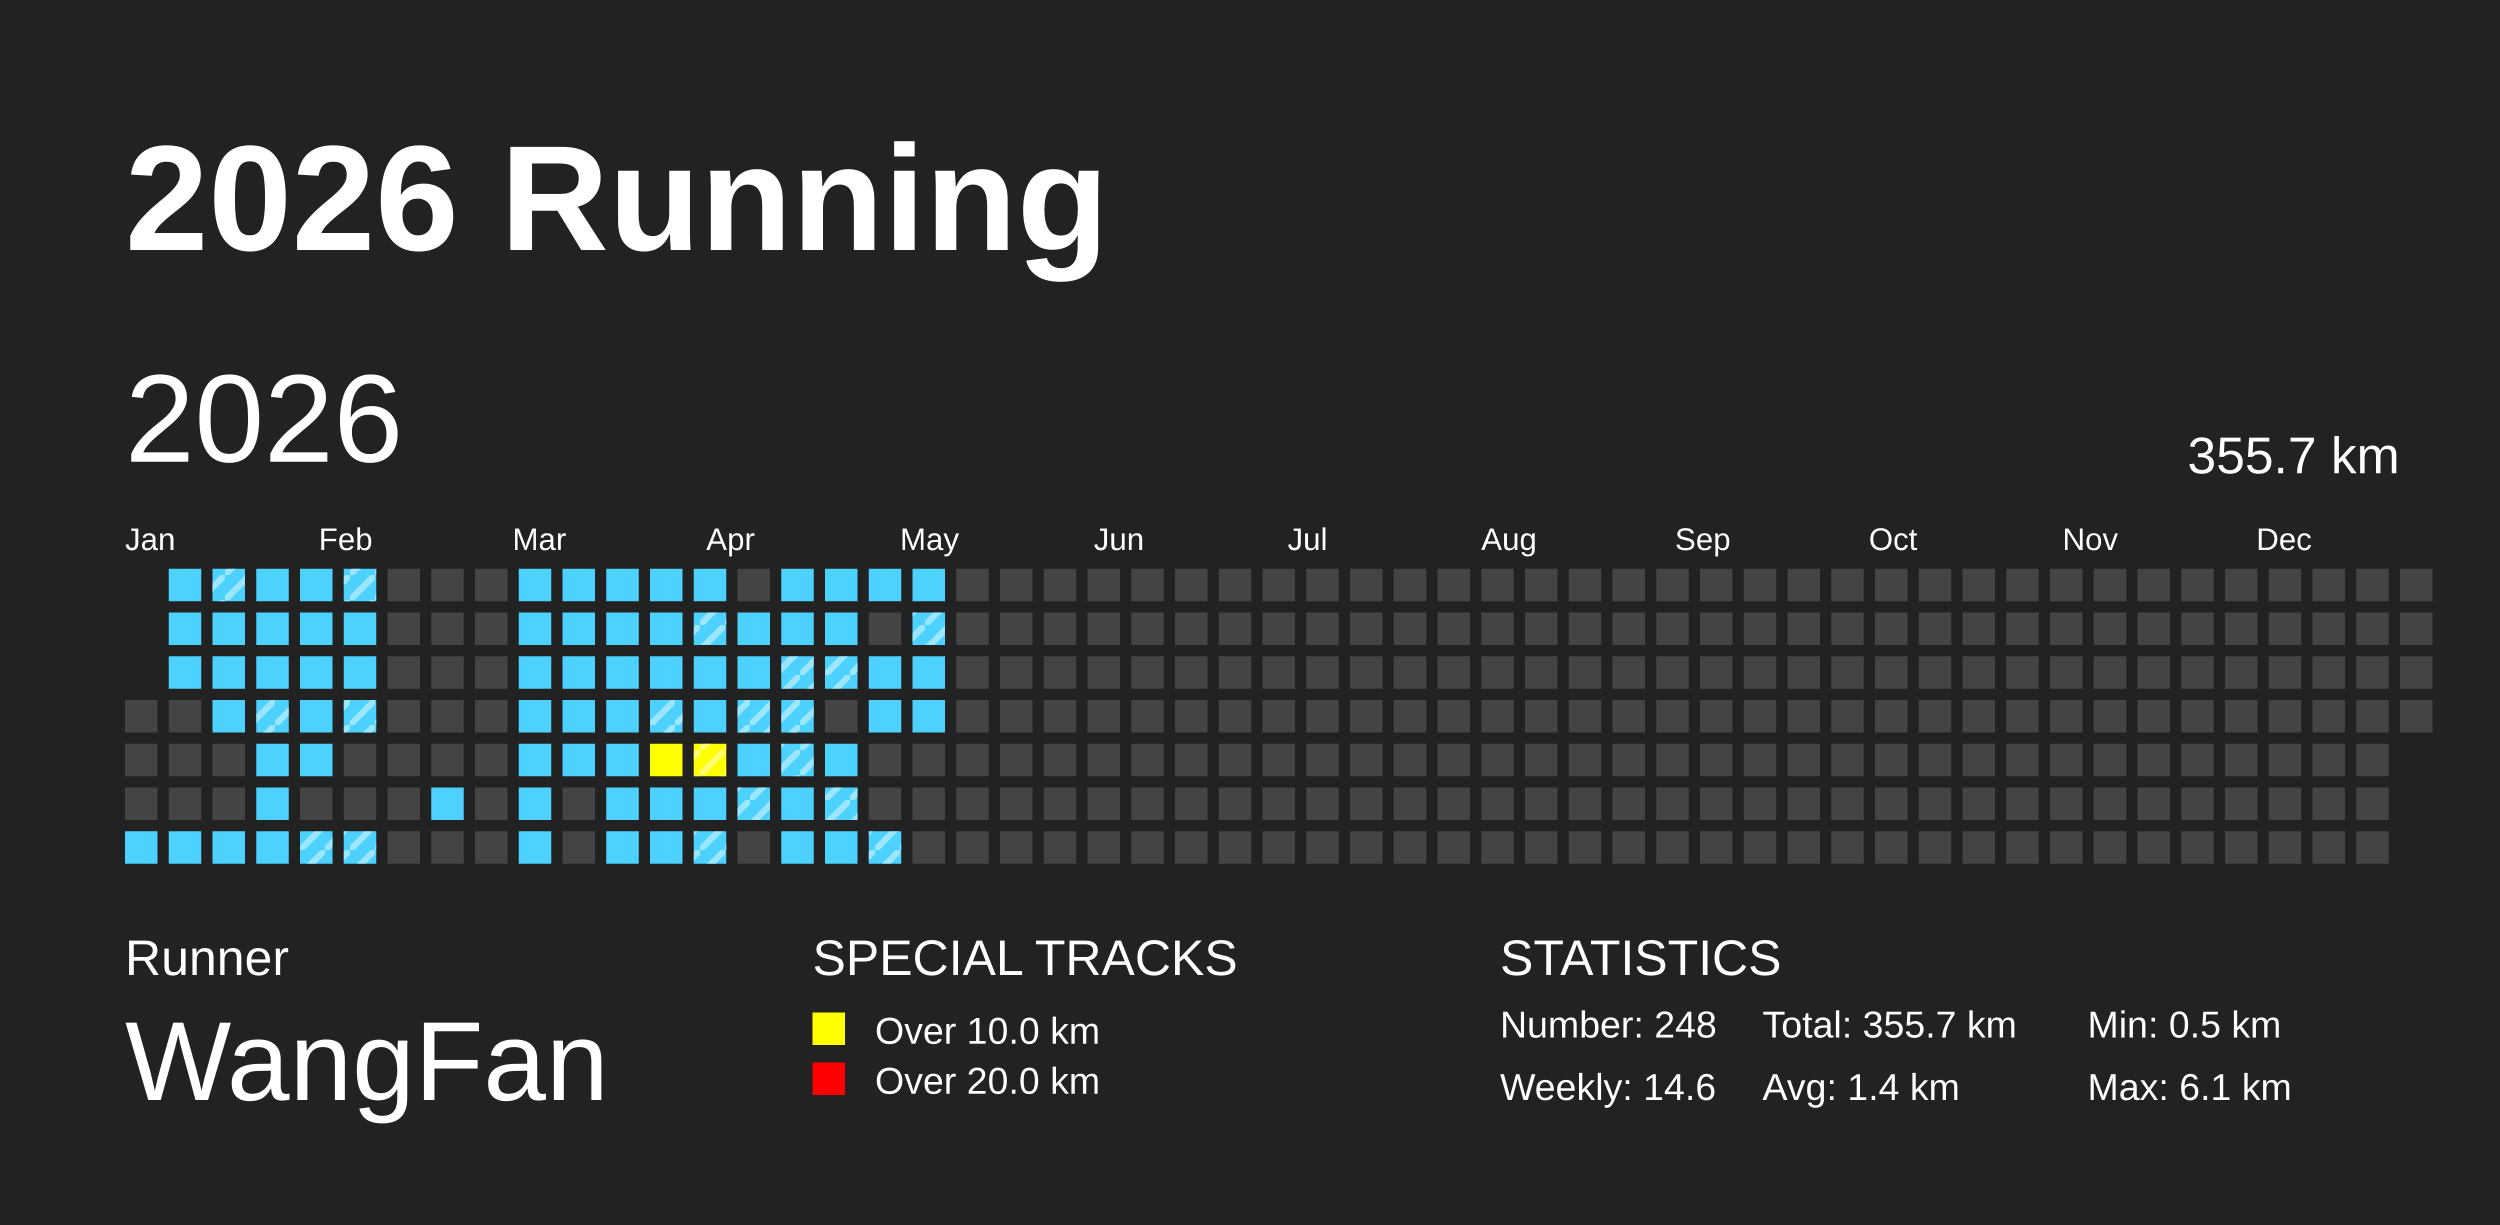
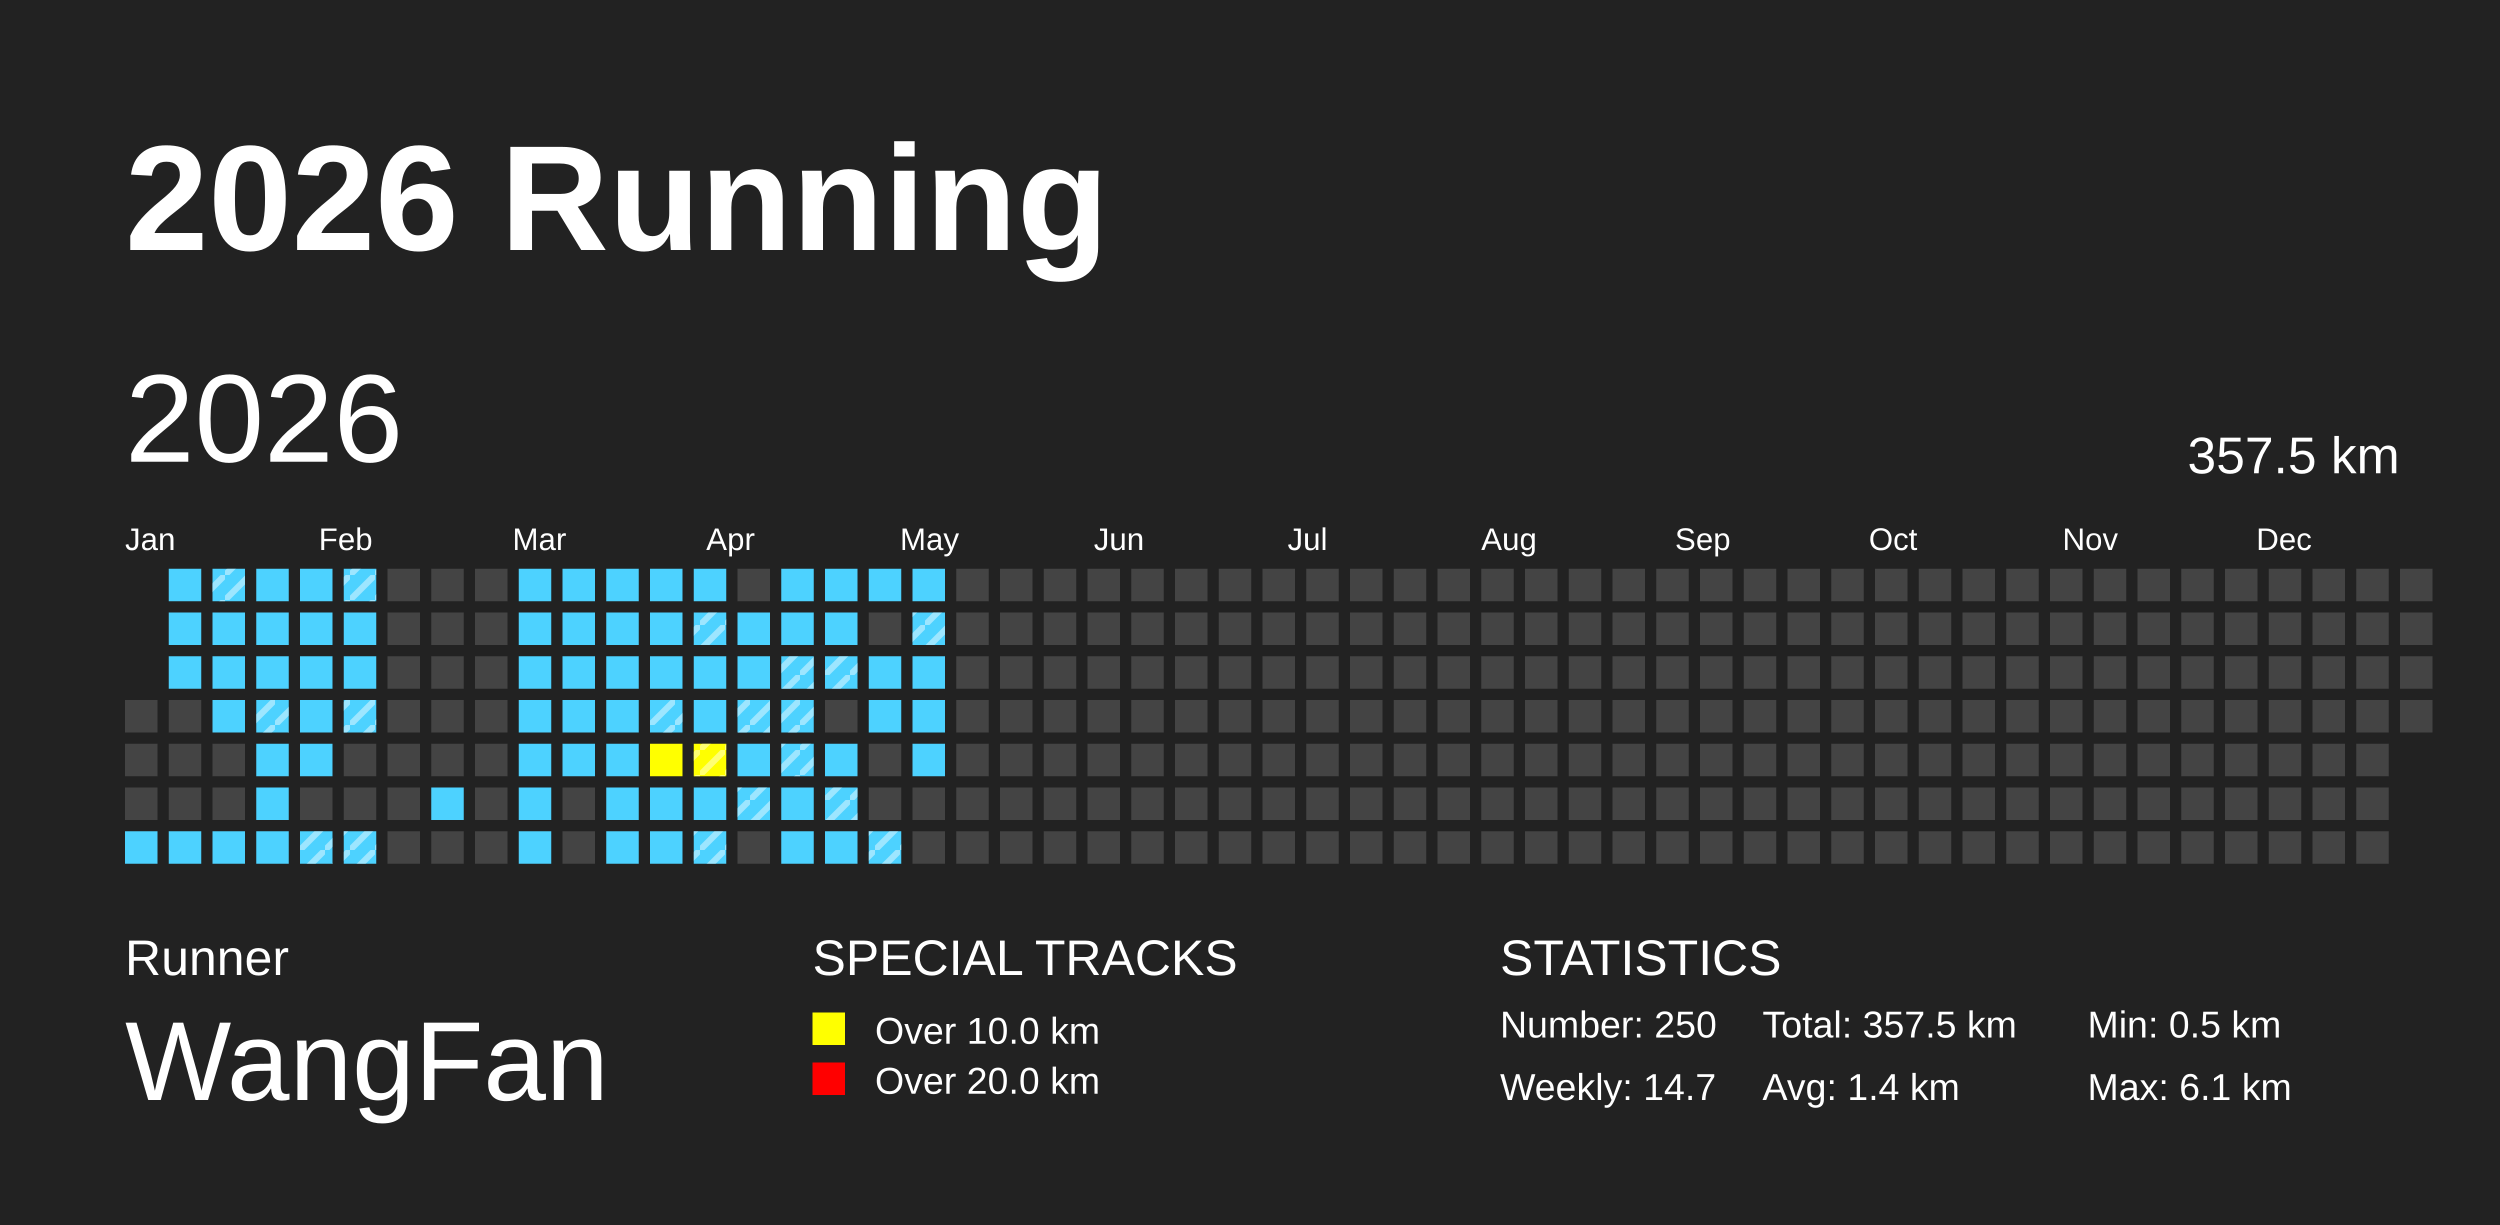
<svg xmlns="http://www.w3.org/2000/svg" baseProfile="full" height="98mm" version="1.1" viewBox="0,0,200,98" width="200mm">
  <defs>
    <pattern height="2" id="indoor-stripe" patternUnits="userSpaceOnUse" width="2">
      <line stroke="white" stroke-opacity="0.45" stroke-width="0.5" x1="0" x2="2" y1="2" y2="0" />
    </pattern>
  </defs>
  <rect fill="#222222" height="98" width="200" x="0" y="0" />
  <text fill="#FFFFFF" style="font-size:12px; font-family:Arial; font-weight:bold;" x="10" y="20">2026 Running</text>
  <text fill="#FFFFFF" style="font-size:4px; font-family:Arial" x="10" y="78">Runner</text>
  <text fill="#FFFFFF" style="font-size:9px; font-family:Arial" x="10" y="88">WangFan</text>
  <text fill="#FFFFFF" style="font-size:4px; font-family:Arial" x="65" y="78">SPECIAL TRACKS</text>
  <rect fill="yellow" height="2.6" width="2.6" x="65" y="81" />
  <text fill="#FFFFFF" style="font-size:3px; font-family:Arial" x="70" y="83.5">Over 10.0 km</text>
  <rect fill="red" height="2.6" width="2.6" x="65" y="85" />
  <text fill="#FFFFFF" style="font-size:3px; font-family:Arial" x="70" y="87.5">Over 20.0 km</text>
  <text fill="#FFFFFF" style="font-size:4px; font-family:Arial" x="120" y="78">STATISTICS</text>
-   <text fill="#FFFFFF" style="font-size:3px; font-family:Arial" x="120" y="83">Number: 248</text>
-   <text fill="#FFFFFF" style="font-size:3px; font-family:Arial" x="120" y="88">Weekly: 14.6</text>
-   <text fill="#FFFFFF" style="font-size:3px; font-family:Arial" x="141" y="83">Total: 355.7 km</text>
+   <text fill="#FFFFFF" style="font-size:3px; font-family:Arial" x="120" y="83">Number: 250</text>
+   <text fill="#FFFFFF" style="font-size:3px; font-family:Arial" x="120" y="88">Weekly: 14.7</text>
+   <text fill="#FFFFFF" style="font-size:3px; font-family:Arial" x="141" y="83">Total: 357.5 km</text>
  <text fill="#FFFFFF" style="font-size:3px; font-family:Arial" x="141" y="88">Avg: 1.4 km</text>
  <text fill="#FFFFFF" style="font-size:3px; font-family:Arial" x="167" y="83">Min: 0.5 km</text>
  <text fill="#FFFFFF" style="font-size:3px; font-family:Arial" x="167" y="88">Max: 6.1 km</text>
  <text dominant-baseline="hanging" fill="#FFFFFF" style="font-size:10.0px; font-family:Arial;" x="10" y="30">2026</text>
-   <text dominant-baseline="hanging" fill="#FFFFFF" style="font-size:4.125px; font-family:Arial;" x="175" y="35">355.7 km</text>
+   <text dominant-baseline="hanging" fill="#FFFFFF" style="font-size:4.125px; font-family:Arial;" x="175" y="35">357.5 km</text>
  <text fill="#FFFFFF" style="font-size:2.5px; font-family:Arial" x="10.0" y="44">Jan</text>
  <text fill="#FFFFFF" style="font-size:2.5px; font-family:Arial" x="25.5" y="44">Feb</text>
  <text fill="#FFFFFF" style="font-size:2.5px; font-family:Arial" x="41.0" y="44">Mar</text>
  <text fill="#FFFFFF" style="font-size:2.5px; font-family:Arial" x="56.5" y="44">Apr</text>
  <text fill="#FFFFFF" style="font-size:2.5px; font-family:Arial" x="72.0" y="44">May</text>
  <text fill="#FFFFFF" style="font-size:2.5px; font-family:Arial" x="87.5" y="44">Jun</text>
  <text fill="#FFFFFF" style="font-size:2.5px; font-family:Arial" x="103.0" y="44">Jul</text>
  <text fill="#FFFFFF" style="font-size:2.5px; font-family:Arial" x="118.5" y="44">Aug</text>
  <text fill="#FFFFFF" style="font-size:2.5px; font-family:Arial" x="134.0" y="44">Sep</text>
  <text fill="#FFFFFF" style="font-size:2.5px; font-family:Arial" x="149.5" y="44">Oct</text>
  <text fill="#FFFFFF" style="font-size:2.5px; font-family:Arial" x="165.0" y="44">Nov</text>
  <text fill="#FFFFFF" style="font-size:2.5px; font-family:Arial" x="180.5" y="44">Dec</text>
  <rect fill="#444444" height="2.6" width="2.6" x="10.0" y="56.0" />
  <rect fill="#444444" height="2.6" width="2.6" x="10.0" y="59.5" />
  <rect fill="#444444" height="2.6" width="2.6" x="10.0" y="63.0" />
  <rect fill="#4DD2FF" height="2.6" width="2.6" x="10.0" y="66.5" />
  <rect fill="#4DD2FF" height="2.6" width="2.6" x="13.5" y="45.5" />
  <rect fill="#4DD2FF" height="2.6" width="2.6" x="13.5" y="49.0" />
  <rect fill="#4DD2FF" height="2.6" width="2.6" x="13.5" y="52.5" />
  <rect fill="#444444" height="2.6" width="2.6" x="13.5" y="56.0" />
  <rect fill="#444444" height="2.6" width="2.6" x="13.5" y="59.5" />
  <rect fill="#444444" height="2.6" width="2.6" x="13.5" y="63.0" />
  <rect fill="#4DD2FF" height="2.6" width="2.6" x="13.5" y="66.5" />
  <rect fill="#4DD2FF" height="2.6" width="2.6" x="17.0" y="45.5" />
  <rect fill="url(#indoor-stripe)" height="2.6" width="2.6" x="17.0" y="45.5" />
  <rect fill="#4DD2FF" height="2.6" width="2.6" x="17.0" y="49.0" />
  <rect fill="#4DD2FF" height="2.6" width="2.6" x="17.0" y="52.5" />
  <rect fill="#4DD2FF" height="2.6" width="2.6" x="17.0" y="56.0" />
  <rect fill="#444444" height="2.6" width="2.6" x="17.0" y="59.5" />
  <rect fill="#444444" height="2.6" width="2.6" x="17.0" y="63.0" />
  <rect fill="#4DD2FF" height="2.6" width="2.6" x="17.0" y="66.5" />
  <rect fill="#4DD2FF" height="2.6" width="2.6" x="20.5" y="45.5" />
  <rect fill="#4DD2FF" height="2.6" width="2.6" x="20.5" y="49.0" />
  <rect fill="#4DD2FF" height="2.6" width="2.6" x="20.5" y="52.5" />
  <rect fill="#4DD2FF" height="2.6" width="2.6" x="20.5" y="56.0" />
  <rect fill="url(#indoor-stripe)" height="2.6" width="2.6" x="20.5" y="56.0" />
  <rect fill="#4DD2FF" height="2.6" width="2.6" x="20.5" y="59.5" />
  <rect fill="#4DD2FF" height="2.6" width="2.6" x="20.5" y="63.0" />
  <rect fill="#4DD2FF" height="2.6" width="2.6" x="20.5" y="66.5" />
  <rect fill="#4DD2FF" height="2.6" width="2.6" x="24.0" y="45.5" />
  <rect fill="#4DD2FF" height="2.6" width="2.6" x="24.0" y="49.0" />
  <rect fill="#4DD2FF" height="2.6" width="2.6" x="24.0" y="52.5" />
  <rect fill="#4DD2FF" height="2.6" width="2.6" x="24.0" y="56.0" />
  <rect fill="#4DD2FF" height="2.6" width="2.6" x="24.0" y="59.5" />
  <rect fill="#444444" height="2.6" width="2.6" x="24.0" y="63.0" />
  <rect fill="#4DD2FF" height="2.6" width="2.6" x="24.0" y="66.5" />
  <rect fill="url(#indoor-stripe)" height="2.6" width="2.6" x="24.0" y="66.5" />
  <rect fill="#4DD2FF" height="2.6" width="2.6" x="27.5" y="45.5" />
  <rect fill="url(#indoor-stripe)" height="2.6" width="2.6" x="27.5" y="45.5" />
  <rect fill="#4DD2FF" height="2.6" width="2.6" x="27.5" y="49.0" />
  <rect fill="#4DD2FF" height="2.6" width="2.6" x="27.5" y="52.5" />
  <rect fill="#4DD2FF" height="2.6" width="2.6" x="27.5" y="56.0" />
  <rect fill="url(#indoor-stripe)" height="2.6" width="2.6" x="27.5" y="56.0" />
  <rect fill="#444444" height="2.6" width="2.6" x="27.5" y="59.5" />
  <rect fill="#444444" height="2.6" width="2.6" x="27.5" y="63.0" />
  <rect fill="#4DD2FF" height="2.6" width="2.6" x="27.5" y="66.5" />
  <rect fill="url(#indoor-stripe)" height="2.6" width="2.6" x="27.5" y="66.5" />
  <rect fill="#444444" height="2.6" width="2.6" x="31.0" y="45.5" />
  <rect fill="#444444" height="2.6" width="2.6" x="31.0" y="49.0" />
  <rect fill="#444444" height="2.6" width="2.6" x="31.0" y="52.5" />
  <rect fill="#444444" height="2.6" width="2.6" x="31.0" y="56.0" />
  <rect fill="#444444" height="2.6" width="2.6" x="31.0" y="59.5" />
  <rect fill="#444444" height="2.6" width="2.6" x="31.0" y="63.0" />
  <rect fill="#444444" height="2.6" width="2.6" x="31.0" y="66.5" />
  <rect fill="#444444" height="2.6" width="2.6" x="34.5" y="45.5" />
  <rect fill="#444444" height="2.6" width="2.6" x="34.5" y="49.0" />
  <rect fill="#444444" height="2.6" width="2.6" x="34.5" y="52.5" />
  <rect fill="#444444" height="2.6" width="2.6" x="34.5" y="56.0" />
  <rect fill="#444444" height="2.6" width="2.6" x="34.5" y="59.5" />
  <rect fill="#4DD2FF" height="2.6" width="2.6" x="34.5" y="63.0" />
  <rect fill="#444444" height="2.6" width="2.6" x="34.5" y="66.5" />
  <rect fill="#444444" height="2.6" width="2.6" x="38.0" y="45.5" />
  <rect fill="#444444" height="2.6" width="2.6" x="38.0" y="49.0" />
  <rect fill="#444444" height="2.6" width="2.6" x="38.0" y="52.5" />
  <rect fill="#444444" height="2.6" width="2.6" x="38.0" y="56.0" />
  <rect fill="#444444" height="2.6" width="2.6" x="38.0" y="59.5" />
  <rect fill="#444444" height="2.6" width="2.6" x="38.0" y="63.0" />
  <rect fill="#444444" height="2.6" width="2.6" x="38.0" y="66.5" />
  <rect fill="#4DD2FF" height="2.6" width="2.6" x="41.5" y="45.5" />
  <rect fill="#4DD2FF" height="2.6" width="2.6" x="41.5" y="49.0" />
  <rect fill="#4DD2FF" height="2.6" width="2.6" x="41.5" y="52.5" />
  <rect fill="#4DD2FF" height="2.6" width="2.6" x="41.5" y="56.0" />
  <rect fill="#4DD2FF" height="2.6" width="2.6" x="41.5" y="59.5" />
  <rect fill="#4DD2FF" height="2.6" width="2.6" x="41.5" y="63.0" />
  <rect fill="#4DD2FF" height="2.6" width="2.6" x="41.5" y="66.5" />
  <rect fill="#4DD2FF" height="2.6" width="2.6" x="45.0" y="45.5" />
  <rect fill="#4DD2FF" height="2.6" width="2.6" x="45.0" y="49.0" />
  <rect fill="#4DD2FF" height="2.6" width="2.6" x="45.0" y="52.5" />
  <rect fill="#4DD2FF" height="2.6" width="2.6" x="45.0" y="56.0" />
  <rect fill="#4DD2FF" height="2.6" width="2.6" x="45.0" y="59.5" />
  <rect fill="#444444" height="2.6" width="2.6" x="45.0" y="63.0" />
  <rect fill="#444444" height="2.6" width="2.6" x="45.0" y="66.5" />
  <rect fill="#4DD2FF" height="2.6" width="2.6" x="48.5" y="45.5" />
  <rect fill="#4DD2FF" height="2.6" width="2.6" x="48.5" y="49.0" />
  <rect fill="#4DD2FF" height="2.6" width="2.6" x="48.5" y="52.5" />
  <rect fill="#4DD2FF" height="2.6" width="2.6" x="48.5" y="56.0" />
  <rect fill="#4DD2FF" height="2.6" width="2.6" x="48.5" y="59.5" />
  <rect fill="#4DD2FF" height="2.6" width="2.6" x="48.5" y="63.0" />
  <rect fill="#4DD2FF" height="2.6" width="2.6" x="48.5" y="66.5" />
  <rect fill="#4DD2FF" height="2.6" width="2.6" x="52.0" y="45.5" />
  <rect fill="#4DD2FF" height="2.6" width="2.6" x="52.0" y="49.0" />
  <rect fill="#4DD2FF" height="2.6" width="2.6" x="52.0" y="52.5" />
  <rect fill="#4DD2FF" height="2.6" width="2.6" x="52.0" y="56.0" />
  <rect fill="url(#indoor-stripe)" height="2.6" width="2.6" x="52.0" y="56.0" />
  <rect fill="yellow" height="2.6" width="2.6" x="52.0" y="59.5" />
  <rect fill="#4DD2FF" height="2.6" width="2.6" x="52.0" y="63.0" />
  <rect fill="#4DD2FF" height="2.6" width="2.6" x="52.0" y="66.5" />
  <rect fill="#4DD2FF" height="2.6" width="2.6" x="55.5" y="45.5" />
  <rect fill="#4DD2FF" height="2.6" width="2.6" x="55.5" y="49.0" />
  <rect fill="url(#indoor-stripe)" height="2.6" width="2.6" x="55.5" y="49.0" />
  <rect fill="#4DD2FF" height="2.6" width="2.6" x="55.5" y="52.5" />
  <rect fill="#4DD2FF" height="2.6" width="2.6" x="55.5" y="56.0" />
  <rect fill="yellow" height="2.6" width="2.6" x="55.5" y="59.5" />
  <rect fill="url(#indoor-stripe)" height="2.6" width="2.6" x="55.5" y="59.5" />
  <rect fill="#4DD2FF" height="2.6" width="2.6" x="55.5" y="63.0" />
  <rect fill="#4DD2FF" height="2.6" width="2.6" x="55.5" y="66.5" />
  <rect fill="url(#indoor-stripe)" height="2.6" width="2.6" x="55.5" y="66.5" />
  <rect fill="#444444" height="2.6" width="2.6" x="59.0" y="45.5" />
  <rect fill="#4DD2FF" height="2.6" width="2.6" x="59.0" y="49.0" />
  <rect fill="#4DD2FF" height="2.6" width="2.6" x="59.0" y="52.5" />
  <rect fill="#4DD2FF" height="2.6" width="2.6" x="59.0" y="56.0" />
  <rect fill="url(#indoor-stripe)" height="2.6" width="2.6" x="59.0" y="56.0" />
  <rect fill="#4DD2FF" height="2.6" width="2.6" x="59.0" y="59.5" />
  <rect fill="#4DD2FF" height="2.6" width="2.6" x="59.0" y="63.0" />
  <rect fill="url(#indoor-stripe)" height="2.6" width="2.6" x="59.0" y="63.0" />
  <rect fill="#444444" height="2.6" width="2.6" x="59.0" y="66.5" />
  <rect fill="#4DD2FF" height="2.6" width="2.6" x="62.5" y="45.5" />
  <rect fill="#4DD2FF" height="2.6" width="2.6" x="62.5" y="49.0" />
  <rect fill="#4DD2FF" height="2.6" width="2.6" x="62.5" y="52.5" />
  <rect fill="url(#indoor-stripe)" height="2.6" width="2.6" x="62.5" y="52.5" />
  <rect fill="#4DD2FF" height="2.6" width="2.6" x="62.5" y="56.0" />
  <rect fill="url(#indoor-stripe)" height="2.6" width="2.6" x="62.5" y="56.0" />
  <rect fill="#4DD2FF" height="2.6" width="2.6" x="62.5" y="59.5" />
  <rect fill="url(#indoor-stripe)" height="2.6" width="2.6" x="62.5" y="59.5" />
  <rect fill="#4DD2FF" height="2.6" width="2.6" x="62.5" y="63.0" />
  <rect fill="#4DD2FF" height="2.6" width="2.6" x="62.5" y="66.5" />
  <rect fill="#4DD2FF" height="2.6" width="2.6" x="66.0" y="45.5" />
  <rect fill="#4DD2FF" height="2.6" width="2.6" x="66.0" y="49.0" />
  <rect fill="#4DD2FF" height="2.6" width="2.6" x="66.0" y="52.5" />
  <rect fill="url(#indoor-stripe)" height="2.6" width="2.6" x="66.0" y="52.5" />
  <rect fill="#444444" height="2.6" width="2.6" x="66.0" y="56.0" />
  <rect fill="#4DD2FF" height="2.6" width="2.6" x="66.0" y="59.5" />
  <rect fill="#4DD2FF" height="2.6" width="2.6" x="66.0" y="63.0" />
  <rect fill="url(#indoor-stripe)" height="2.6" width="2.6" x="66.0" y="63.0" />
  <rect fill="#4DD2FF" height="2.6" width="2.6" x="66.0" y="66.5" />
  <rect fill="#4DD2FF" height="2.6" width="2.6" x="69.5" y="45.5" />
  <rect fill="#444444" height="2.6" width="2.6" x="69.5" y="49.0" />
  <rect fill="#4DD2FF" height="2.6" width="2.6" x="69.5" y="52.5" />
  <rect fill="#4DD2FF" height="2.6" width="2.6" x="69.5" y="56.0" />
  <rect fill="#444444" height="2.6" width="2.6" x="69.5" y="59.5" />
  <rect fill="#444444" height="2.6" width="2.6" x="69.5" y="63.0" />
  <rect fill="#4DD2FF" height="2.6" width="2.6" x="69.5" y="66.5" />
  <rect fill="url(#indoor-stripe)" height="2.6" width="2.6" x="69.5" y="66.5" />
  <rect fill="#4DD2FF" height="2.6" width="2.6" x="73.0" y="45.5" />
  <rect fill="#4DD2FF" height="2.6" width="2.6" x="73.0" y="49.0" />
  <rect fill="url(#indoor-stripe)" height="2.6" width="2.6" x="73.0" y="49.0" />
  <rect fill="#4DD2FF" height="2.6" width="2.6" x="73.0" y="52.5" />
  <rect fill="#4DD2FF" height="2.6" width="2.6" x="73.0" y="56.0" />
-   <rect fill="#444444" height="2.6" width="2.6" x="73.0" y="59.5" />
+   <rect fill="#4DD2FF" height="2.6" width="2.6" x="73.0" y="59.5" />
  <rect fill="#444444" height="2.6" width="2.6" x="73.0" y="63.0" />
  <rect fill="#444444" height="2.6" width="2.6" x="73.0" y="66.5" />
  <rect fill="#444444" height="2.6" width="2.6" x="76.5" y="45.5" />
  <rect fill="#444444" height="2.6" width="2.6" x="76.5" y="49.0" />
  <rect fill="#444444" height="2.6" width="2.6" x="76.5" y="52.5" />
  <rect fill="#444444" height="2.6" width="2.6" x="76.5" y="56.0" />
  <rect fill="#444444" height="2.6" width="2.6" x="76.5" y="59.5" />
  <rect fill="#444444" height="2.6" width="2.6" x="76.5" y="63.0" />
  <rect fill="#444444" height="2.6" width="2.6" x="76.5" y="66.5" />
  <rect fill="#444444" height="2.6" width="2.6" x="80.0" y="45.5" />
  <rect fill="#444444" height="2.6" width="2.6" x="80.0" y="49.0" />
  <rect fill="#444444" height="2.6" width="2.6" x="80.0" y="52.5" />
  <rect fill="#444444" height="2.6" width="2.6" x="80.0" y="56.0" />
  <rect fill="#444444" height="2.6" width="2.6" x="80.0" y="59.5" />
  <rect fill="#444444" height="2.6" width="2.6" x="80.0" y="63.0" />
  <rect fill="#444444" height="2.6" width="2.6" x="80.0" y="66.5" />
  <rect fill="#444444" height="2.6" width="2.6" x="83.5" y="45.5" />
  <rect fill="#444444" height="2.6" width="2.6" x="83.5" y="49.0" />
  <rect fill="#444444" height="2.6" width="2.6" x="83.5" y="52.5" />
  <rect fill="#444444" height="2.6" width="2.6" x="83.5" y="56.0" />
  <rect fill="#444444" height="2.6" width="2.6" x="83.5" y="59.5" />
  <rect fill="#444444" height="2.6" width="2.6" x="83.5" y="63.0" />
  <rect fill="#444444" height="2.6" width="2.6" x="83.5" y="66.5" />
  <rect fill="#444444" height="2.6" width="2.6" x="87.0" y="45.5" />
  <rect fill="#444444" height="2.6" width="2.6" x="87.0" y="49.0" />
  <rect fill="#444444" height="2.6" width="2.6" x="87.0" y="52.5" />
  <rect fill="#444444" height="2.6" width="2.6" x="87.0" y="56.0" />
  <rect fill="#444444" height="2.6" width="2.6" x="87.0" y="59.5" />
  <rect fill="#444444" height="2.6" width="2.6" x="87.0" y="63.0" />
  <rect fill="#444444" height="2.6" width="2.6" x="87.0" y="66.5" />
  <rect fill="#444444" height="2.6" width="2.6" x="90.5" y="45.5" />
  <rect fill="#444444" height="2.6" width="2.6" x="90.5" y="49.0" />
  <rect fill="#444444" height="2.6" width="2.6" x="90.5" y="52.5" />
  <rect fill="#444444" height="2.6" width="2.6" x="90.5" y="56.0" />
  <rect fill="#444444" height="2.6" width="2.6" x="90.5" y="59.5" />
  <rect fill="#444444" height="2.6" width="2.6" x="90.5" y="63.0" />
  <rect fill="#444444" height="2.6" width="2.6" x="90.5" y="66.5" />
  <rect fill="#444444" height="2.6" width="2.6" x="94.0" y="45.5" />
  <rect fill="#444444" height="2.6" width="2.6" x="94.0" y="49.0" />
  <rect fill="#444444" height="2.6" width="2.6" x="94.0" y="52.5" />
  <rect fill="#444444" height="2.6" width="2.6" x="94.0" y="56.0" />
  <rect fill="#444444" height="2.6" width="2.6" x="94.0" y="59.5" />
  <rect fill="#444444" height="2.6" width="2.6" x="94.0" y="63.0" />
  <rect fill="#444444" height="2.6" width="2.6" x="94.0" y="66.5" />
  <rect fill="#444444" height="2.6" width="2.6" x="97.5" y="45.5" />
  <rect fill="#444444" height="2.6" width="2.6" x="97.5" y="49.0" />
  <rect fill="#444444" height="2.6" width="2.6" x="97.5" y="52.5" />
  <rect fill="#444444" height="2.6" width="2.6" x="97.5" y="56.0" />
  <rect fill="#444444" height="2.6" width="2.6" x="97.5" y="59.5" />
  <rect fill="#444444" height="2.6" width="2.6" x="97.5" y="63.0" />
  <rect fill="#444444" height="2.6" width="2.6" x="97.5" y="66.5" />
  <rect fill="#444444" height="2.6" width="2.6" x="101.0" y="45.5" />
  <rect fill="#444444" height="2.6" width="2.6" x="101.0" y="49.0" />
  <rect fill="#444444" height="2.6" width="2.6" x="101.0" y="52.5" />
  <rect fill="#444444" height="2.6" width="2.6" x="101.0" y="56.0" />
  <rect fill="#444444" height="2.6" width="2.6" x="101.0" y="59.5" />
  <rect fill="#444444" height="2.6" width="2.6" x="101.0" y="63.0" />
  <rect fill="#444444" height="2.6" width="2.6" x="101.0" y="66.5" />
  <rect fill="#444444" height="2.6" width="2.6" x="104.5" y="45.5" />
  <rect fill="#444444" height="2.6" width="2.6" x="104.5" y="49.0" />
  <rect fill="#444444" height="2.6" width="2.6" x="104.5" y="52.5" />
  <rect fill="#444444" height="2.6" width="2.6" x="104.5" y="56.0" />
  <rect fill="#444444" height="2.6" width="2.6" x="104.5" y="59.5" />
  <rect fill="#444444" height="2.6" width="2.6" x="104.5" y="63.0" />
  <rect fill="#444444" height="2.6" width="2.6" x="104.5" y="66.5" />
  <rect fill="#444444" height="2.6" width="2.6" x="108.0" y="45.5" />
  <rect fill="#444444" height="2.6" width="2.6" x="108.0" y="49.0" />
  <rect fill="#444444" height="2.6" width="2.6" x="108.0" y="52.5" />
  <rect fill="#444444" height="2.6" width="2.6" x="108.0" y="56.0" />
  <rect fill="#444444" height="2.6" width="2.6" x="108.0" y="59.5" />
  <rect fill="#444444" height="2.6" width="2.6" x="108.0" y="63.0" />
  <rect fill="#444444" height="2.6" width="2.6" x="108.0" y="66.5" />
  <rect fill="#444444" height="2.6" width="2.6" x="111.5" y="45.5" />
  <rect fill="#444444" height="2.6" width="2.6" x="111.5" y="49.0" />
  <rect fill="#444444" height="2.6" width="2.6" x="111.5" y="52.5" />
  <rect fill="#444444" height="2.6" width="2.6" x="111.5" y="56.0" />
  <rect fill="#444444" height="2.6" width="2.6" x="111.5" y="59.5" />
  <rect fill="#444444" height="2.6" width="2.6" x="111.5" y="63.0" />
  <rect fill="#444444" height="2.6" width="2.6" x="111.5" y="66.5" />
  <rect fill="#444444" height="2.6" width="2.6" x="115.0" y="45.5" />
  <rect fill="#444444" height="2.6" width="2.6" x="115.0" y="49.0" />
  <rect fill="#444444" height="2.6" width="2.6" x="115.0" y="52.5" />
  <rect fill="#444444" height="2.6" width="2.6" x="115.0" y="56.0" />
  <rect fill="#444444" height="2.6" width="2.6" x="115.0" y="59.5" />
  <rect fill="#444444" height="2.6" width="2.6" x="115.0" y="63.0" />
  <rect fill="#444444" height="2.6" width="2.6" x="115.0" y="66.5" />
  <rect fill="#444444" height="2.6" width="2.6" x="118.5" y="45.5" />
  <rect fill="#444444" height="2.6" width="2.6" x="118.5" y="49.0" />
  <rect fill="#444444" height="2.6" width="2.6" x="118.5" y="52.5" />
  <rect fill="#444444" height="2.6" width="2.6" x="118.5" y="56.0" />
  <rect fill="#444444" height="2.6" width="2.6" x="118.5" y="59.5" />
  <rect fill="#444444" height="2.6" width="2.6" x="118.5" y="63.0" />
  <rect fill="#444444" height="2.6" width="2.6" x="118.5" y="66.5" />
  <rect fill="#444444" height="2.6" width="2.6" x="122.0" y="45.5" />
  <rect fill="#444444" height="2.6" width="2.6" x="122.0" y="49.0" />
  <rect fill="#444444" height="2.6" width="2.6" x="122.0" y="52.5" />
  <rect fill="#444444" height="2.6" width="2.6" x="122.0" y="56.0" />
  <rect fill="#444444" height="2.6" width="2.6" x="122.0" y="59.5" />
  <rect fill="#444444" height="2.6" width="2.6" x="122.0" y="63.0" />
  <rect fill="#444444" height="2.6" width="2.6" x="122.0" y="66.5" />
  <rect fill="#444444" height="2.6" width="2.6" x="125.5" y="45.5" />
  <rect fill="#444444" height="2.6" width="2.6" x="125.5" y="49.0" />
  <rect fill="#444444" height="2.6" width="2.6" x="125.5" y="52.5" />
  <rect fill="#444444" height="2.6" width="2.6" x="125.5" y="56.0" />
  <rect fill="#444444" height="2.6" width="2.6" x="125.5" y="59.5" />
  <rect fill="#444444" height="2.6" width="2.6" x="125.5" y="63.0" />
  <rect fill="#444444" height="2.6" width="2.6" x="125.5" y="66.5" />
  <rect fill="#444444" height="2.6" width="2.6" x="129.0" y="45.5" />
  <rect fill="#444444" height="2.6" width="2.6" x="129.0" y="49.0" />
  <rect fill="#444444" height="2.6" width="2.6" x="129.0" y="52.5" />
  <rect fill="#444444" height="2.6" width="2.6" x="129.0" y="56.0" />
  <rect fill="#444444" height="2.6" width="2.6" x="129.0" y="59.5" />
  <rect fill="#444444" height="2.6" width="2.6" x="129.0" y="63.0" />
  <rect fill="#444444" height="2.6" width="2.6" x="129.0" y="66.5" />
  <rect fill="#444444" height="2.6" width="2.6" x="132.5" y="45.5" />
  <rect fill="#444444" height="2.6" width="2.6" x="132.5" y="49.0" />
  <rect fill="#444444" height="2.6" width="2.6" x="132.5" y="52.5" />
  <rect fill="#444444" height="2.6" width="2.6" x="132.5" y="56.0" />
  <rect fill="#444444" height="2.6" width="2.6" x="132.5" y="59.5" />
  <rect fill="#444444" height="2.6" width="2.6" x="132.5" y="63.0" />
  <rect fill="#444444" height="2.6" width="2.6" x="132.5" y="66.5" />
  <rect fill="#444444" height="2.6" width="2.6" x="136.0" y="45.5" />
  <rect fill="#444444" height="2.6" width="2.6" x="136.0" y="49.0" />
  <rect fill="#444444" height="2.6" width="2.6" x="136.0" y="52.5" />
  <rect fill="#444444" height="2.6" width="2.6" x="136.0" y="56.0" />
  <rect fill="#444444" height="2.6" width="2.6" x="136.0" y="59.5" />
  <rect fill="#444444" height="2.6" width="2.6" x="136.0" y="63.0" />
  <rect fill="#444444" height="2.6" width="2.6" x="136.0" y="66.5" />
  <rect fill="#444444" height="2.6" width="2.6" x="139.5" y="45.5" />
  <rect fill="#444444" height="2.6" width="2.6" x="139.5" y="49.0" />
  <rect fill="#444444" height="2.6" width="2.6" x="139.5" y="52.5" />
  <rect fill="#444444" height="2.6" width="2.6" x="139.5" y="56.0" />
  <rect fill="#444444" height="2.6" width="2.6" x="139.5" y="59.5" />
  <rect fill="#444444" height="2.6" width="2.6" x="139.5" y="63.0" />
  <rect fill="#444444" height="2.6" width="2.6" x="139.5" y="66.5" />
  <rect fill="#444444" height="2.6" width="2.6" x="143.0" y="45.5" />
  <rect fill="#444444" height="2.6" width="2.6" x="143.0" y="49.0" />
  <rect fill="#444444" height="2.6" width="2.6" x="143.0" y="52.5" />
  <rect fill="#444444" height="2.6" width="2.6" x="143.0" y="56.0" />
  <rect fill="#444444" height="2.6" width="2.6" x="143.0" y="59.5" />
  <rect fill="#444444" height="2.6" width="2.6" x="143.0" y="63.0" />
  <rect fill="#444444" height="2.6" width="2.6" x="143.0" y="66.5" />
  <rect fill="#444444" height="2.6" width="2.6" x="146.5" y="45.5" />
  <rect fill="#444444" height="2.6" width="2.6" x="146.5" y="49.0" />
  <rect fill="#444444" height="2.6" width="2.6" x="146.5" y="52.5" />
  <rect fill="#444444" height="2.6" width="2.6" x="146.5" y="56.0" />
  <rect fill="#444444" height="2.6" width="2.6" x="146.5" y="59.5" />
  <rect fill="#444444" height="2.6" width="2.6" x="146.5" y="63.0" />
  <rect fill="#444444" height="2.6" width="2.6" x="146.5" y="66.5" />
  <rect fill="#444444" height="2.6" width="2.6" x="150.0" y="45.5" />
  <rect fill="#444444" height="2.6" width="2.6" x="150.0" y="49.0" />
  <rect fill="#444444" height="2.6" width="2.6" x="150.0" y="52.5" />
  <rect fill="#444444" height="2.6" width="2.6" x="150.0" y="56.0" />
  <rect fill="#444444" height="2.6" width="2.6" x="150.0" y="59.5" />
  <rect fill="#444444" height="2.6" width="2.6" x="150.0" y="63.0" />
  <rect fill="#444444" height="2.6" width="2.6" x="150.0" y="66.5" />
  <rect fill="#444444" height="2.6" width="2.6" x="153.5" y="45.5" />
  <rect fill="#444444" height="2.6" width="2.6" x="153.5" y="49.0" />
  <rect fill="#444444" height="2.6" width="2.6" x="153.5" y="52.5" />
  <rect fill="#444444" height="2.6" width="2.6" x="153.5" y="56.0" />
  <rect fill="#444444" height="2.6" width="2.6" x="153.5" y="59.5" />
  <rect fill="#444444" height="2.6" width="2.6" x="153.5" y="63.0" />
  <rect fill="#444444" height="2.6" width="2.6" x="153.5" y="66.5" />
  <rect fill="#444444" height="2.6" width="2.6" x="157.0" y="45.5" />
  <rect fill="#444444" height="2.6" width="2.6" x="157.0" y="49.0" />
  <rect fill="#444444" height="2.6" width="2.6" x="157.0" y="52.5" />
  <rect fill="#444444" height="2.6" width="2.6" x="157.0" y="56.0" />
  <rect fill="#444444" height="2.6" width="2.6" x="157.0" y="59.5" />
  <rect fill="#444444" height="2.6" width="2.6" x="157.0" y="63.0" />
  <rect fill="#444444" height="2.6" width="2.6" x="157.0" y="66.5" />
  <rect fill="#444444" height="2.6" width="2.6" x="160.5" y="45.5" />
  <rect fill="#444444" height="2.6" width="2.6" x="160.5" y="49.0" />
  <rect fill="#444444" height="2.6" width="2.6" x="160.5" y="52.5" />
  <rect fill="#444444" height="2.6" width="2.6" x="160.5" y="56.0" />
  <rect fill="#444444" height="2.6" width="2.6" x="160.5" y="59.5" />
  <rect fill="#444444" height="2.6" width="2.6" x="160.5" y="63.0" />
  <rect fill="#444444" height="2.6" width="2.6" x="160.5" y="66.5" />
  <rect fill="#444444" height="2.6" width="2.6" x="164.0" y="45.5" />
  <rect fill="#444444" height="2.6" width="2.6" x="164.0" y="49.0" />
  <rect fill="#444444" height="2.6" width="2.6" x="164.0" y="52.5" />
  <rect fill="#444444" height="2.6" width="2.6" x="164.0" y="56.0" />
  <rect fill="#444444" height="2.6" width="2.6" x="164.0" y="59.5" />
  <rect fill="#444444" height="2.6" width="2.6" x="164.0" y="63.0" />
  <rect fill="#444444" height="2.6" width="2.6" x="164.0" y="66.5" />
  <rect fill="#444444" height="2.6" width="2.6" x="167.5" y="45.5" />
  <rect fill="#444444" height="2.6" width="2.6" x="167.5" y="49.0" />
  <rect fill="#444444" height="2.6" width="2.6" x="167.5" y="52.5" />
  <rect fill="#444444" height="2.6" width="2.6" x="167.5" y="56.0" />
  <rect fill="#444444" height="2.6" width="2.6" x="167.5" y="59.5" />
  <rect fill="#444444" height="2.6" width="2.6" x="167.5" y="63.0" />
  <rect fill="#444444" height="2.6" width="2.6" x="167.5" y="66.5" />
  <rect fill="#444444" height="2.6" width="2.6" x="171.0" y="45.5" />
  <rect fill="#444444" height="2.6" width="2.6" x="171.0" y="49.0" />
  <rect fill="#444444" height="2.6" width="2.6" x="171.0" y="52.5" />
  <rect fill="#444444" height="2.6" width="2.6" x="171.0" y="56.0" />
  <rect fill="#444444" height="2.6" width="2.6" x="171.0" y="59.5" />
  <rect fill="#444444" height="2.6" width="2.6" x="171.0" y="63.0" />
  <rect fill="#444444" height="2.6" width="2.6" x="171.0" y="66.5" />
  <rect fill="#444444" height="2.6" width="2.6" x="174.5" y="45.5" />
  <rect fill="#444444" height="2.6" width="2.6" x="174.5" y="49.0" />
  <rect fill="#444444" height="2.6" width="2.6" x="174.5" y="52.5" />
  <rect fill="#444444" height="2.6" width="2.6" x="174.5" y="56.0" />
  <rect fill="#444444" height="2.6" width="2.6" x="174.5" y="59.5" />
  <rect fill="#444444" height="2.6" width="2.6" x="174.5" y="63.0" />
  <rect fill="#444444" height="2.6" width="2.6" x="174.5" y="66.5" />
  <rect fill="#444444" height="2.6" width="2.6" x="178.0" y="45.5" />
  <rect fill="#444444" height="2.6" width="2.6" x="178.0" y="49.0" />
  <rect fill="#444444" height="2.6" width="2.6" x="178.0" y="52.5" />
  <rect fill="#444444" height="2.6" width="2.6" x="178.0" y="56.0" />
  <rect fill="#444444" height="2.6" width="2.6" x="178.0" y="59.5" />
  <rect fill="#444444" height="2.6" width="2.6" x="178.0" y="63.0" />
  <rect fill="#444444" height="2.6" width="2.6" x="178.0" y="66.5" />
  <rect fill="#444444" height="2.6" width="2.6" x="181.5" y="45.5" />
  <rect fill="#444444" height="2.6" width="2.6" x="181.5" y="49.0" />
  <rect fill="#444444" height="2.6" width="2.6" x="181.5" y="52.5" />
  <rect fill="#444444" height="2.6" width="2.6" x="181.5" y="56.0" />
  <rect fill="#444444" height="2.6" width="2.6" x="181.5" y="59.5" />
  <rect fill="#444444" height="2.6" width="2.6" x="181.5" y="63.0" />
  <rect fill="#444444" height="2.6" width="2.6" x="181.5" y="66.5" />
  <rect fill="#444444" height="2.6" width="2.6" x="185.0" y="45.5" />
  <rect fill="#444444" height="2.6" width="2.6" x="185.0" y="49.0" />
  <rect fill="#444444" height="2.6" width="2.6" x="185.0" y="52.5" />
  <rect fill="#444444" height="2.6" width="2.6" x="185.0" y="56.0" />
  <rect fill="#444444" height="2.6" width="2.6" x="185.0" y="59.5" />
  <rect fill="#444444" height="2.6" width="2.6" x="185.0" y="63.0" />
  <rect fill="#444444" height="2.6" width="2.6" x="185.0" y="66.5" />
  <rect fill="#444444" height="2.6" width="2.6" x="188.5" y="45.5" />
  <rect fill="#444444" height="2.6" width="2.6" x="188.5" y="49.0" />
  <rect fill="#444444" height="2.6" width="2.6" x="188.5" y="52.5" />
  <rect fill="#444444" height="2.6" width="2.6" x="188.5" y="56.0" />
  <rect fill="#444444" height="2.6" width="2.6" x="188.5" y="59.5" />
  <rect fill="#444444" height="2.6" width="2.6" x="188.5" y="63.0" />
  <rect fill="#444444" height="2.6" width="2.6" x="188.5" y="66.5" />
  <rect fill="#444444" height="2.6" width="2.6" x="192.0" y="45.5" />
  <rect fill="#444444" height="2.6" width="2.6" x="192.0" y="49.0" />
  <rect fill="#444444" height="2.6" width="2.6" x="192.0" y="52.5" />
  <rect fill="#444444" height="2.6" width="2.6" x="192.0" y="56.0" />
</svg>
